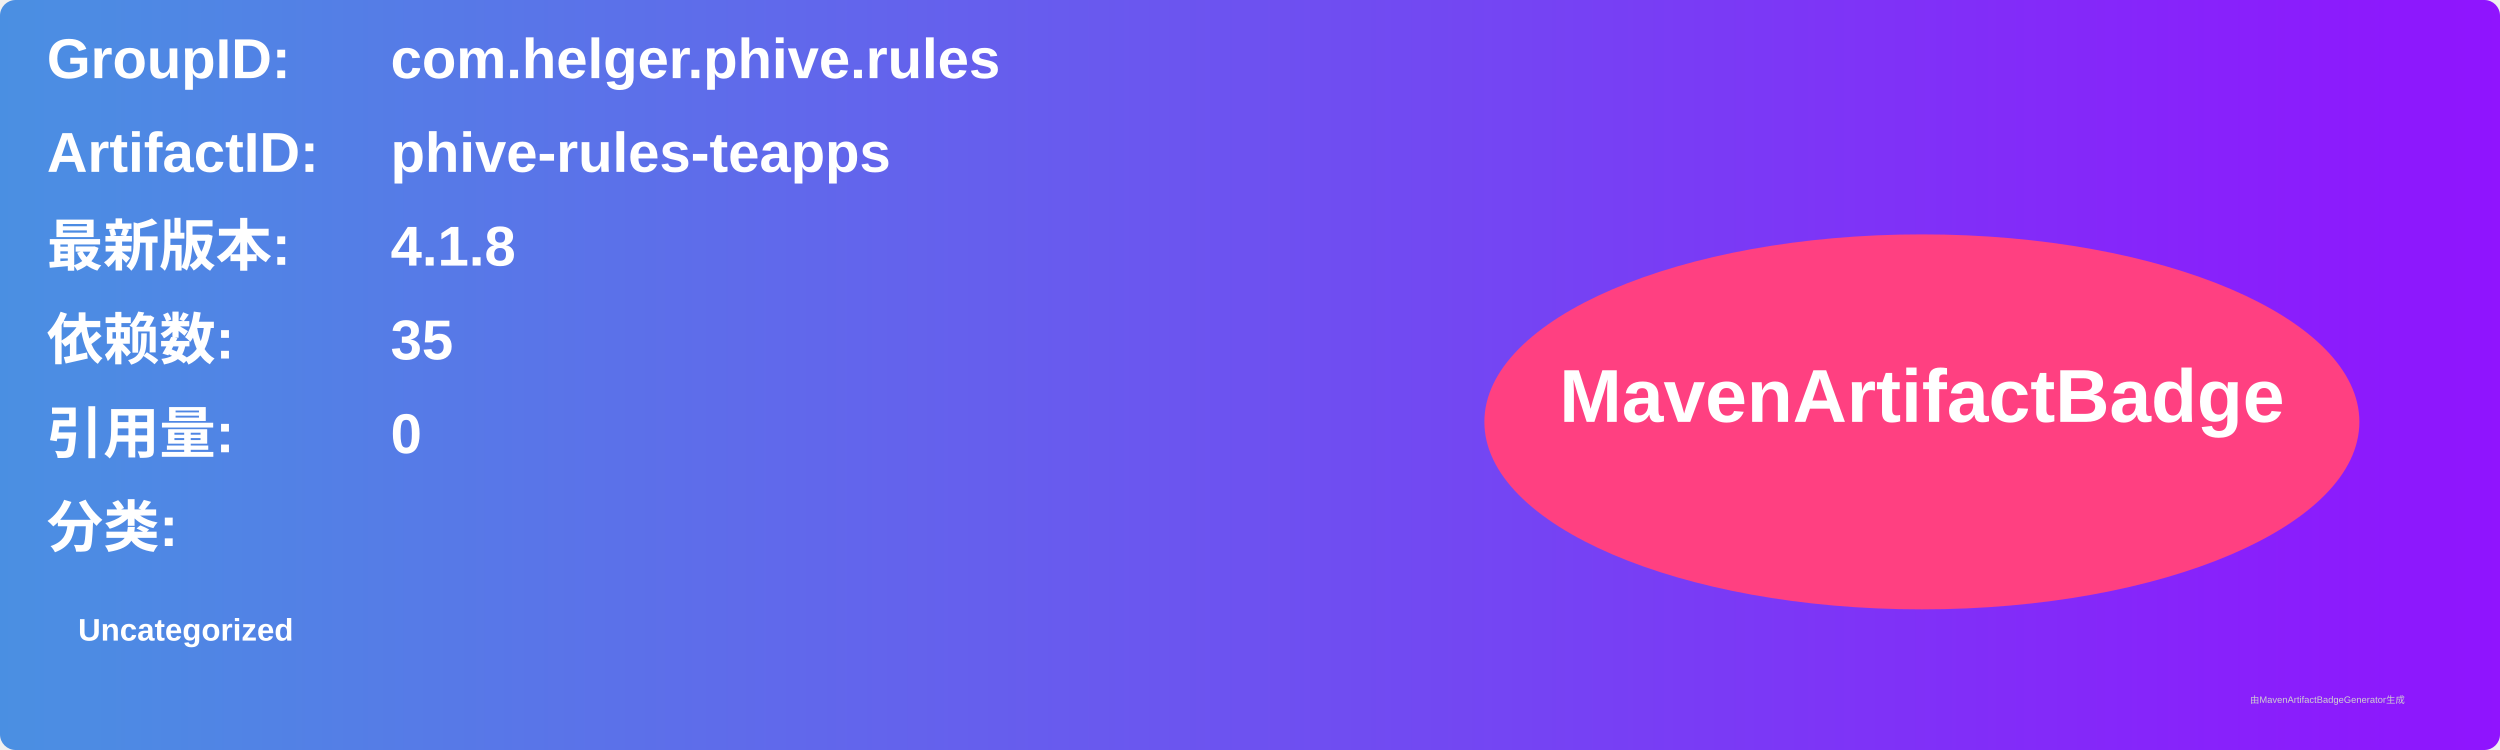
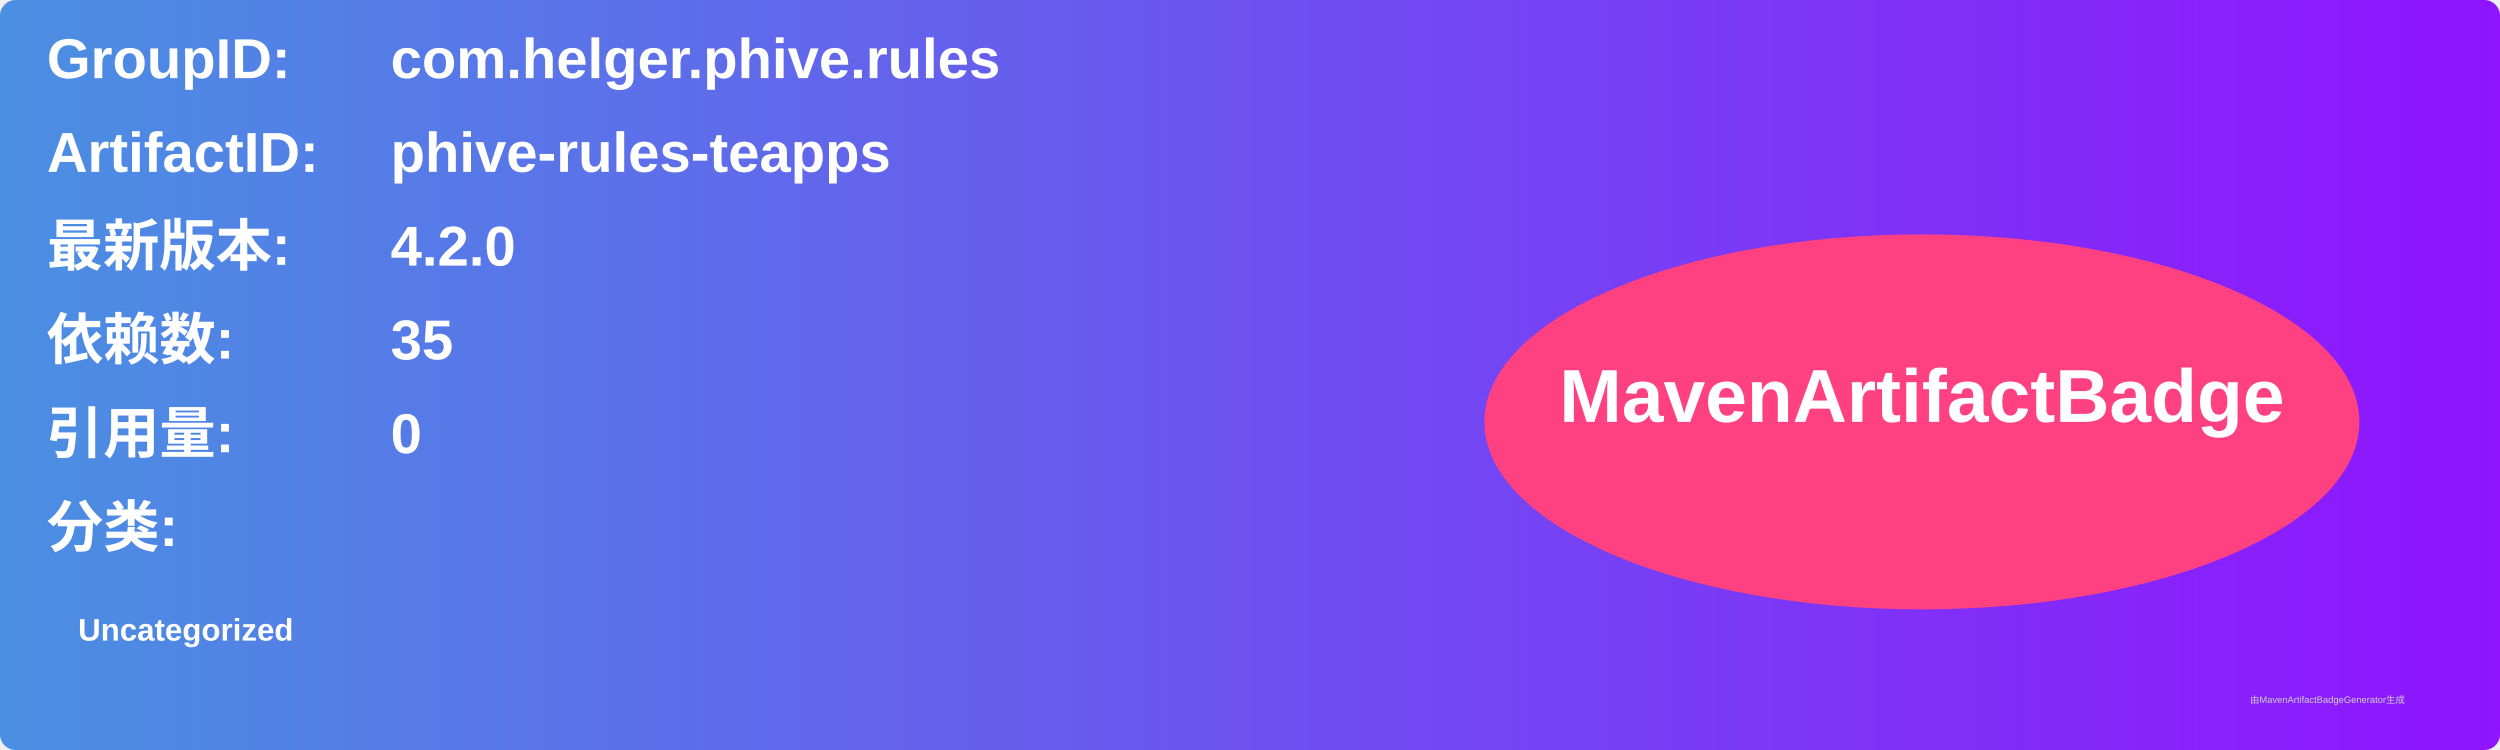
<svg xmlns="http://www.w3.org/2000/svg" width="800" height="240" viewBox="0 0 800 240">
  <linearGradient id="grad" x1="0%" y1="0%" x2="100%" y2="0%">
    <stop offset="0%" stop-color="#4a90e2" />
    <stop offset="100%" stop-color="#9013fe" />
  </linearGradient>
  <rect width="100%" height="100%" rx="5" ry="5" fill="url(#grad)" />
  <g transform="translate(15, 15)">
    <text x="0" y="10" font-family="Arial" font-size="18" fill="white" font-weight="bold" width="260">GroupID:</text>
    <text x="110" y="10" font-family="Arial" font-size="18" fill="white" font-weight="bold" width="460">com.helger.phive.rules</text>
    <text x="0" y="40" font-family="Arial" font-size="18" fill="white" font-weight="bold" width="260">ArtifactID:</text>
    <text x="110" y="40" font-family="Arial" font-size="18" fill="white" font-weight="bold" width="460">phive-rules-teapps</text>
    <text x="0" y="70" font-family="Arial" font-size="18" fill="white" font-weight="bold">最新版本:</text>
    <text x="110" y="70" font-family="Arial" font-size="18" fill="white" font-weight="bold">
-       <tspan font-weight="bold">4.1.8</tspan>
+       <tspan font-weight="bold">4.2.0</tspan>
    </text>
    <text x="0" y="100" font-family="Arial" font-size="18" fill="white" font-weight="bold">依赖数: </text>
    <text x="110" y="100" font-family="Arial" font-size="18" fill="white">
      <tspan font-weight="bold">35</tspan>
    </text>
    <text x="0" y="130" font-family="Arial" font-size="18" fill="white" font-weight="bold">引用量: </text>
    <text x="110" y="130" font-family="Arial" font-size="18" fill="white">
      <tspan font-weight="bold">0</tspan>
    </text>
    <text x="0" y="160" font-family="Arial" font-size="18" fill="white" font-weight="bold">分类:</text>
    <text x="10" y="190" font-family="Arial" font-size="10" fill="white">
      <tspan font-weight="bold">Uncategorized</tspan>
    </text>
    <ellipse cx="600" cy="120" rx="140" ry="60" fill="#ff4081" />
    <text x="600" y="120" text-anchor="middle" font-family="Arial" font-size="24" fill="white" font-weight="bold">MavenArtifactBadge</text>
  </g>
  <text x="720" y="225" font-family="Arial" font-size="3" fill="#d0d0d0">由MavenArtifactBadgeGenerator生成</text>
</svg>
